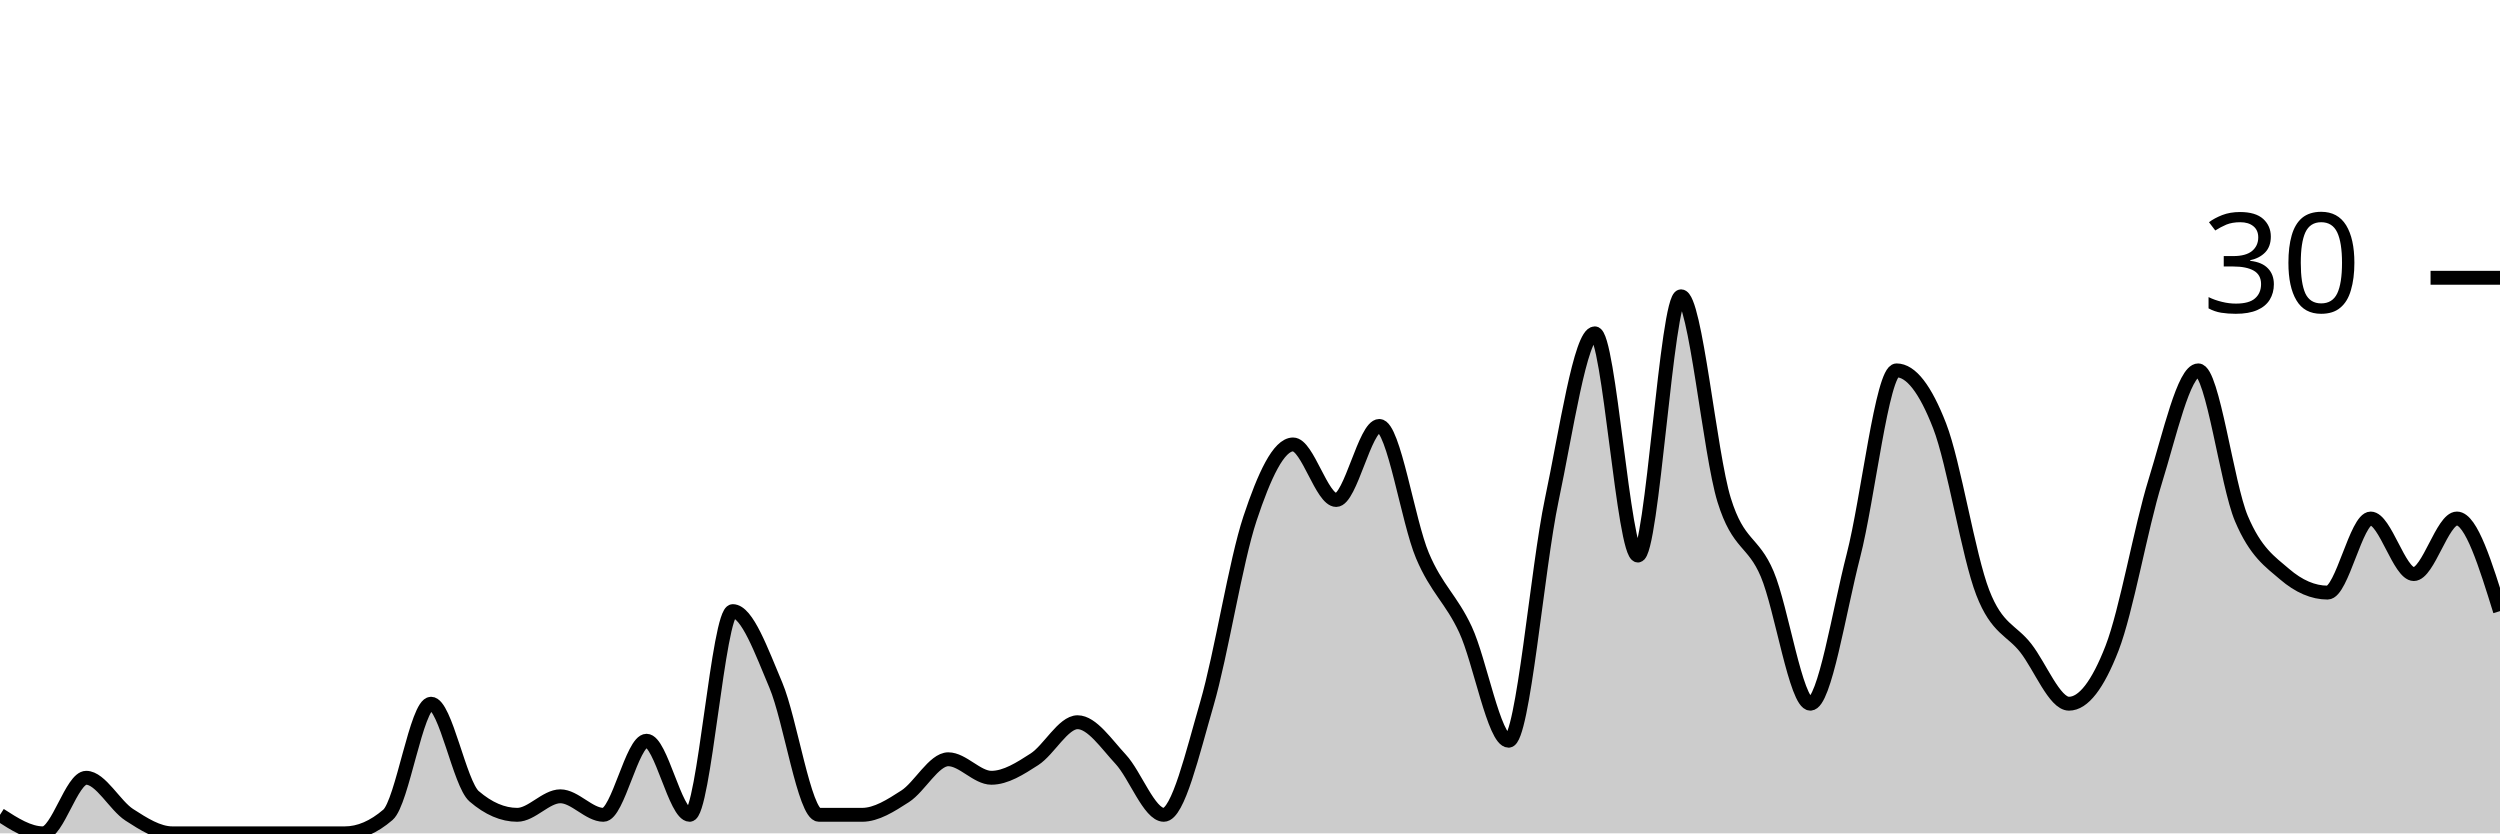
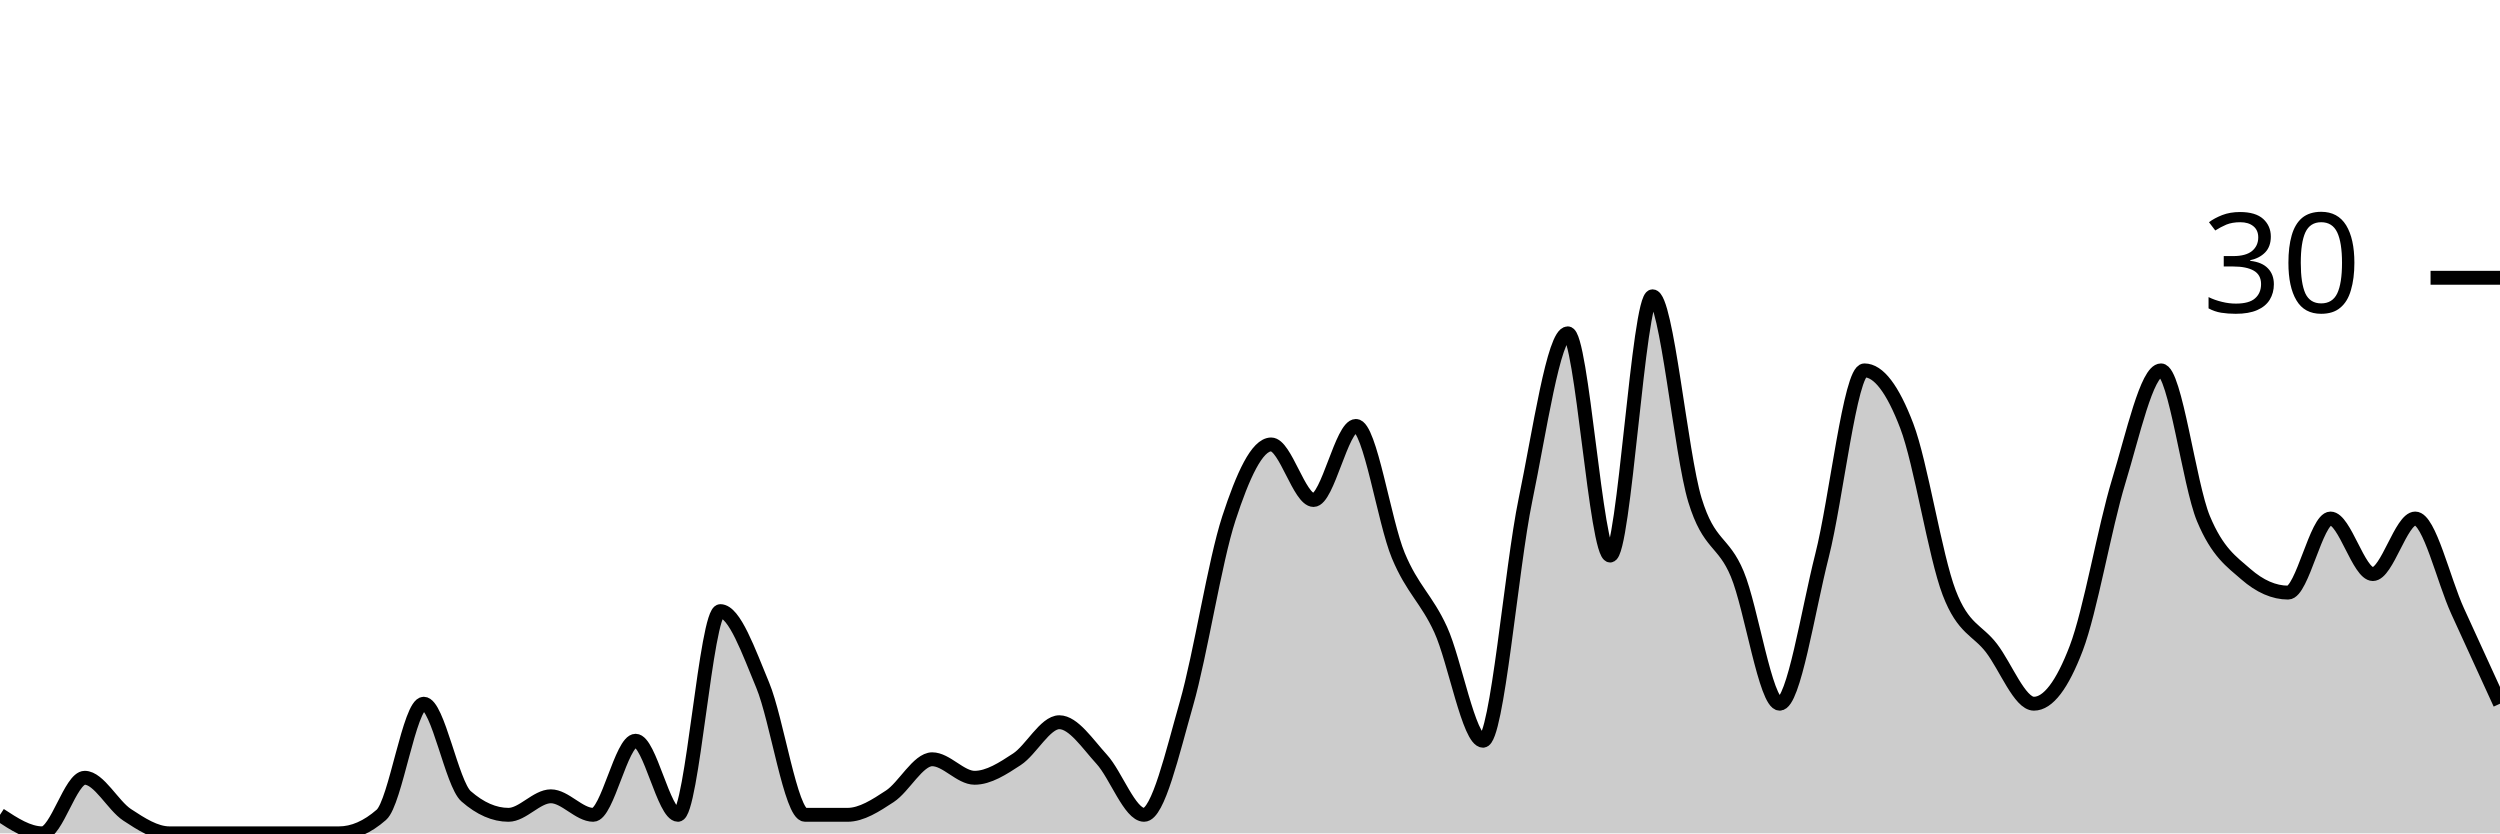
<svg xmlns="http://www.w3.org/2000/svg" viewBox="0 0 180 60">
  <g transform="translate(0,20)">
-     <path class="area" fill="rgba(0, 0, 0, 0.2)" d="M0,38.667C1.034,39.333,2.069,40,3.103,40C4.138,40,5.172,36,6.207,36C7.241,36,8.276,38,9.31,38.667C10.345,39.333,11.379,40,12.414,40C13.448,40,14.483,40,15.517,40C16.552,40,17.586,40,18.621,40C19.655,40,20.69,40,21.724,40C22.759,40,23.793,40,24.828,40C25.862,40,26.897,39.556,27.931,38.667C28.966,37.778,30,30.667,31.034,30.667C32.069,30.667,33.103,36.444,34.138,37.333C35.172,38.222,36.207,38.667,37.241,38.667C38.276,38.667,39.31,37.333,40.345,37.333C41.379,37.333,42.414,38.667,43.448,38.667C44.483,38.667,45.517,33.333,46.552,33.333C47.586,33.333,48.621,38.667,49.655,38.667C50.69,38.667,51.724,24,52.759,24C53.793,24,54.828,26.889,55.862,29.333C56.897,31.778,57.931,38.667,58.966,38.667C60,38.667,61.034,38.667,62.069,38.667C63.103,38.667,64.138,38,65.172,37.333C66.207,36.667,67.241,34.667,68.276,34.667C69.31,34.667,70.345,36,71.379,36C72.414,36,73.448,35.333,74.483,34.667C75.517,34,76.552,32,77.586,32C78.621,32,79.655,33.556,80.69,34.667C81.724,35.778,82.759,38.667,83.793,38.667C84.828,38.667,85.862,34.222,86.897,30.667C87.931,27.111,88.966,20.444,90,17.333C91.034,14.222,92.069,12,93.103,12C94.138,12,95.172,16,96.207,16C97.241,16,98.276,10.667,99.31,10.667C100.345,10.667,101.379,17.556,102.414,20C103.448,22.444,104.483,23.111,105.517,25.333C106.552,27.556,107.586,33.333,108.621,33.333C109.655,33.333,110.69,20.889,111.724,16C112.759,11.111,113.793,4,114.828,4C115.862,4,116.897,20,117.931,20C118.966,20,120,1.333,121.034,1.333C122.069,1.333,123.103,12.667,124.138,16C125.172,19.333,126.207,18.889,127.241,21.333C128.276,23.778,129.31,30.667,130.345,30.667C131.379,30.667,132.414,24,133.448,20C134.483,16,135.517,6.667,136.552,6.667C137.586,6.667,138.621,8,139.655,10.667C140.69,13.333,141.724,20,142.759,22.667C143.793,25.333,144.828,25.333,145.862,26.667C146.897,28,147.931,30.667,148.966,30.667C150,30.667,151.034,29.333,152.069,26.667C153.103,24,154.138,18,155.172,14.667C156.207,11.333,157.241,6.667,158.276,6.667C159.31,6.667,160.345,14.889,161.379,17.333C162.414,19.778,163.448,20.444,164.483,21.333C165.517,22.222,166.552,22.667,167.586,22.667C168.621,22.667,169.655,17.333,170.69,17.333C171.724,17.333,172.759,21.333,173.793,21.333C174.828,21.333,175.862,17.333,176.897,17.333C177.931,17.333,178.966,20.667,180,24L180,40C178.966,40,177.931,40,176.897,40C175.862,40,174.828,40,173.793,40C172.759,40,171.724,40,170.69,40C169.655,40,168.621,40,167.586,40C166.552,40,165.517,40,164.483,40C163.448,40,162.414,40,161.379,40C160.345,40,159.31,40,158.276,40C157.241,40,156.207,40,155.172,40C154.138,40,153.103,40,152.069,40C151.034,40,150,40,148.966,40C147.931,40,146.897,40,145.862,40C144.828,40,143.793,40,142.759,40C141.724,40,140.69,40,139.655,40C138.621,40,137.586,40,136.552,40C135.517,40,134.483,40,133.448,40C132.414,40,131.379,40,130.345,40C129.31,40,128.276,40,127.241,40C126.207,40,125.172,40,124.138,40C123.103,40,122.069,40,121.034,40C120,40,118.966,40,117.931,40C116.897,40,115.862,40,114.828,40C113.793,40,112.759,40,111.724,40C110.69,40,109.655,40,108.621,40C107.586,40,106.552,40,105.517,40C104.483,40,103.448,40,102.414,40C101.379,40,100.345,40,99.31,40C98.276,40,97.241,40,96.207,40C95.172,40,94.138,40,93.103,40C92.069,40,91.034,40,90,40C88.966,40,87.931,40,86.897,40C85.862,40,84.828,40,83.793,40C82.759,40,81.724,40,80.69,40C79.655,40,78.621,40,77.586,40C76.552,40,75.517,40,74.483,40C73.448,40,72.414,40,71.379,40C70.345,40,69.31,40,68.276,40C67.241,40,66.207,40,65.172,40C64.138,40,63.103,40,62.069,40C61.034,40,60,40,58.966,40C57.931,40,56.897,40,55.862,40C54.828,40,53.793,40,52.759,40C51.724,40,50.69,40,49.655,40C48.621,40,47.586,40,46.552,40C45.517,40,44.483,40,43.448,40C42.414,40,41.379,40,40.345,40C39.31,40,38.276,40,37.241,40C36.207,40,35.172,40,34.138,40C33.103,40,32.069,40,31.034,40C30,40,28.966,40,27.931,40C26.897,40,25.862,40,24.828,40C23.793,40,22.759,40,21.724,40C20.69,40,19.655,40,18.621,40C17.586,40,16.552,40,15.517,40C14.483,40,13.448,40,12.414,40C11.379,40,10.345,40,9.31,40C8.276,40,7.241,40,6.207,40C5.172,40,4.138,40,3.103,40C2.069,40,1.034,40,0,40Z" />
-     <path class="line" stroke="black" fill="none" d="M0,38.667C1.034,39.333,2.069,40,3.103,40C4.138,40,5.172,36,6.207,36C7.241,36,8.276,38,9.31,38.667C10.345,39.333,11.379,40,12.414,40C13.448,40,14.483,40,15.517,40C16.552,40,17.586,40,18.621,40C19.655,40,20.69,40,21.724,40C22.759,40,23.793,40,24.828,40C25.862,40,26.897,39.556,27.931,38.667C28.966,37.778,30,30.667,31.034,30.667C32.069,30.667,33.103,36.444,34.138,37.333C35.172,38.222,36.207,38.667,37.241,38.667C38.276,38.667,39.31,37.333,40.345,37.333C41.379,37.333,42.414,38.667,43.448,38.667C44.483,38.667,45.517,33.333,46.552,33.333C47.586,33.333,48.621,38.667,49.655,38.667C50.69,38.667,51.724,24,52.759,24C53.793,24,54.828,26.889,55.862,29.333C56.897,31.778,57.931,38.667,58.966,38.667C60,38.667,61.034,38.667,62.069,38.667C63.103,38.667,64.138,38,65.172,37.333C66.207,36.667,67.241,34.667,68.276,34.667C69.31,34.667,70.345,36,71.379,36C72.414,36,73.448,35.333,74.483,34.667C75.517,34,76.552,32,77.586,32C78.621,32,79.655,33.556,80.69,34.667C81.724,35.778,82.759,38.667,83.793,38.667C84.828,38.667,85.862,34.222,86.897,30.667C87.931,27.111,88.966,20.444,90,17.333C91.034,14.222,92.069,12,93.103,12C94.138,12,95.172,16,96.207,16C97.241,16,98.276,10.667,99.31,10.667C100.345,10.667,101.379,17.556,102.414,20C103.448,22.444,104.483,23.111,105.517,25.333C106.552,27.556,107.586,33.333,108.621,33.333C109.655,33.333,110.69,20.889,111.724,16C112.759,11.111,113.793,4,114.828,4C115.862,4,116.897,20,117.931,20C118.966,20,120,1.333,121.034,1.333C122.069,1.333,123.103,12.667,124.138,16C125.172,19.333,126.207,18.889,127.241,21.333C128.276,23.778,129.31,30.667,130.345,30.667C131.379,30.667,132.414,24,133.448,20C134.483,16,135.517,6.667,136.552,6.667C137.586,6.667,138.621,8,139.655,10.667C140.69,13.333,141.724,20,142.759,22.667C143.793,25.333,144.828,25.333,145.862,26.667C146.897,28,147.931,30.667,148.966,30.667C150,30.667,151.034,29.333,152.069,26.667C153.103,24,154.138,18,155.172,14.667C156.207,11.333,157.241,6.667,158.276,6.667C159.31,6.667,160.345,14.889,161.379,17.333C162.414,19.778,163.448,20.444,164.483,21.333C165.517,22.222,166.552,22.667,167.586,22.667C168.621,22.667,169.655,17.333,170.69,17.333C171.724,17.333,172.759,21.333,173.793,21.333C174.828,21.333,175.862,17.333,176.897,17.333C177.931,17.333,178.966,20.667,180,24" />
+     <path class="area" fill="rgba(0, 0, 0, 0.2)" d="M0,38.667C1.017,39.333,2.034,40,3.051,40C4.068,40,5.085,36,6.102,36C7.119,36,8.136,38,9.153,38.667C10.169,39.333,11.186,40,12.203,40C13.22,40,14.237,40,15.254,40C16.271,40,17.288,40,18.305,40C19.322,40,20.339,40,21.356,40C22.373,40,23.39,40,24.407,40C25.424,40,26.441,39.556,27.458,38.667C28.475,37.778,29.492,30.667,30.508,30.667C31.525,30.667,32.542,36.444,33.559,37.333C34.576,38.222,35.593,38.667,36.61,38.667C37.627,38.667,38.644,37.333,39.661,37.333C40.678,37.333,41.695,38.667,42.712,38.667C43.729,38.667,44.746,33.333,45.763,33.333C46.78,33.333,47.797,38.667,48.814,38.667C49.831,38.667,50.847,24,51.864,24C52.881,24,53.898,26.889,54.915,29.333C55.932,31.778,56.949,38.667,57.966,38.667C58.983,38.667,60,38.667,61.017,38.667C62.034,38.667,63.051,38,64.068,37.333C65.085,36.667,66.102,34.667,67.119,34.667C68.136,34.667,69.153,36,70.169,36C71.186,36,72.203,35.333,73.22,34.667C74.237,34,75.254,32,76.271,32C77.288,32,78.305,33.556,79.322,34.667C80.339,35.778,81.356,38.667,82.373,38.667C83.39,38.667,84.407,34.222,85.424,30.667C86.441,27.111,87.458,20.444,88.475,17.333C89.492,14.222,90.508,12,91.525,12C92.542,12,93.559,16,94.576,16C95.593,16,96.61,10.667,97.627,10.667C98.644,10.667,99.661,17.556,100.678,20C101.695,22.444,102.712,23.111,103.729,25.333C104.746,27.556,105.763,33.333,106.78,33.333C107.797,33.333,108.814,20.889,109.831,16C110.847,11.111,111.864,4,112.881,4C113.898,4,114.915,20,115.932,20C116.949,20,117.966,1.333,118.983,1.333C120,1.333,121.017,12.667,122.034,16C123.051,19.333,124.068,18.889,125.085,21.333C126.102,23.778,127.119,30.667,128.136,30.667C129.153,30.667,130.169,24,131.186,20C132.203,16,133.22,6.667,134.237,6.667C135.254,6.667,136.271,8,137.288,10.667C138.305,13.333,139.322,20,140.339,22.667C141.356,25.333,142.373,25.333,143.39,26.667C144.407,28,145.424,30.667,146.441,30.667C147.458,30.667,148.475,29.333,149.492,26.667C150.508,24,151.525,18,152.542,14.667C153.559,11.333,154.576,6.667,155.593,6.667C156.61,6.667,157.627,14.889,158.644,17.333C159.661,19.778,160.678,20.444,161.695,21.333C162.712,22.222,163.729,22.667,164.746,22.667C165.763,22.667,166.78,17.333,167.797,17.333C168.814,17.333,169.831,21.333,170.847,21.333C171.864,21.333,172.881,17.333,173.898,17.333C174.915,17.333,175.932,21.778,176.949,24C177.966,26.222,178.983,28.444,180,30.667L180,40C178.983,40,177.966,40,176.949,40C175.932,40,174.915,40,173.898,40C172.881,40,171.864,40,170.847,40C169.831,40,168.814,40,167.797,40C166.78,40,165.763,40,164.746,40C163.729,40,162.712,40,161.695,40C160.678,40,159.661,40,158.644,40C157.627,40,156.61,40,155.593,40C154.576,40,153.559,40,152.542,40C151.525,40,150.508,40,149.492,40C148.475,40,147.458,40,146.441,40C145.424,40,144.407,40,143.39,40C142.373,40,141.356,40,140.339,40C139.322,40,138.305,40,137.288,40C136.271,40,135.254,40,134.237,40C133.22,40,132.203,40,131.186,40C130.169,40,129.153,40,128.136,40C127.119,40,126.102,40,125.085,40C124.068,40,123.051,40,122.034,40C121.017,40,120,40,118.983,40C117.966,40,116.949,40,115.932,40C114.915,40,113.898,40,112.881,40C111.864,40,110.847,40,109.831,40C108.814,40,107.797,40,106.78,40C105.763,40,104.746,40,103.729,40C102.712,40,101.695,40,100.678,40C99.661,40,98.644,40,97.627,40C96.61,40,95.593,40,94.576,40C93.559,40,92.542,40,91.525,40C90.508,40,89.492,40,88.475,40C87.458,40,86.441,40,85.424,40C84.407,40,83.39,40,82.373,40C81.356,40,80.339,40,79.322,40C78.305,40,77.288,40,76.271,40C75.254,40,74.237,40,73.22,40C72.203,40,71.186,40,70.169,40C69.153,40,68.136,40,67.119,40C66.102,40,65.085,40,64.068,40C63.051,40,62.034,40,61.017,40C60,40,58.983,40,57.966,40C56.949,40,55.932,40,54.915,40C53.898,40,52.881,40,51.864,40C50.847,40,49.831,40,48.814,40C47.797,40,46.78,40,45.763,40C44.746,40,43.729,40,42.712,40C41.695,40,40.678,40,39.661,40C38.644,40,37.627,40,36.61,40C35.593,40,34.576,40,33.559,40C32.542,40,31.525,40,30.508,40C29.492,40,28.475,40,27.458,40C26.441,40,25.424,40,24.407,40C23.39,40,22.373,40,21.356,40C20.339,40,19.322,40,18.305,40C17.288,40,16.271,40,15.254,40C14.237,40,13.22,40,12.203,40C11.186,40,10.169,40,9.153,40C8.136,40,7.119,40,6.102,40C5.085,40,4.068,40,3.051,40C2.034,40,1.017,40,0,40Z" />
+     <path class="line" stroke="black" fill="none" d="M0,38.667C1.017,39.333,2.034,40,3.051,40C4.068,40,5.085,36,6.102,36C7.119,36,8.136,38,9.153,38.667C10.169,39.333,11.186,40,12.203,40C13.22,40,14.237,40,15.254,40C16.271,40,17.288,40,18.305,40C19.322,40,20.339,40,21.356,40C22.373,40,23.39,40,24.407,40C25.424,40,26.441,39.556,27.458,38.667C28.475,37.778,29.492,30.667,30.508,30.667C31.525,30.667,32.542,36.444,33.559,37.333C34.576,38.222,35.593,38.667,36.61,38.667C37.627,38.667,38.644,37.333,39.661,37.333C40.678,37.333,41.695,38.667,42.712,38.667C43.729,38.667,44.746,33.333,45.763,33.333C46.78,33.333,47.797,38.667,48.814,38.667C49.831,38.667,50.847,24,51.864,24C52.881,24,53.898,26.889,54.915,29.333C55.932,31.778,56.949,38.667,57.966,38.667C58.983,38.667,60,38.667,61.017,38.667C62.034,38.667,63.051,38,64.068,37.333C65.085,36.667,66.102,34.667,67.119,34.667C68.136,34.667,69.153,36,70.169,36C71.186,36,72.203,35.333,73.22,34.667C74.237,34,75.254,32,76.271,32C77.288,32,78.305,33.556,79.322,34.667C80.339,35.778,81.356,38.667,82.373,38.667C83.39,38.667,84.407,34.222,85.424,30.667C86.441,27.111,87.458,20.444,88.475,17.333C89.492,14.222,90.508,12,91.525,12C92.542,12,93.559,16,94.576,16C95.593,16,96.61,10.667,97.627,10.667C98.644,10.667,99.661,17.556,100.678,20C101.695,22.444,102.712,23.111,103.729,25.333C104.746,27.556,105.763,33.333,106.78,33.333C107.797,33.333,108.814,20.889,109.831,16C110.847,11.111,111.864,4,112.881,4C113.898,4,114.915,20,115.932,20C116.949,20,117.966,1.333,118.983,1.333C120,1.333,121.017,12.667,122.034,16C123.051,19.333,124.068,18.889,125.085,21.333C126.102,23.778,127.119,30.667,128.136,30.667C129.153,30.667,130.169,24,131.186,20C132.203,16,133.22,6.667,134.237,6.667C135.254,6.667,136.271,8,137.288,10.667C138.305,13.333,139.322,20,140.339,22.667C141.356,25.333,142.373,25.333,143.39,26.667C144.407,28,145.424,30.667,146.441,30.667C147.458,30.667,148.475,29.333,149.492,26.667C150.508,24,151.525,18,152.542,14.667C153.559,11.333,154.576,6.667,155.593,6.667C156.61,6.667,157.627,14.889,158.644,17.333C159.661,19.778,160.678,20.444,161.695,21.333C162.712,22.222,163.729,22.667,164.746,22.667C165.763,22.667,166.78,17.333,167.797,17.333C168.814,17.333,169.831,21.333,170.847,21.333C171.864,21.333,172.881,17.333,173.898,17.333C174.915,17.333,175.932,21.778,176.949,24C177.966,26.222,178.983,28.444,180,30.667" />
    <path class="axis-ceiling" stroke-width="1" stroke="black" fill="none" d="M175,0L180,0" />
    <text class="axis-ceiling-label" font-family="sans-serif" text-anchor="end" font-size="10px" x="170" y="2.5">30</text>
  </g>
</svg>
